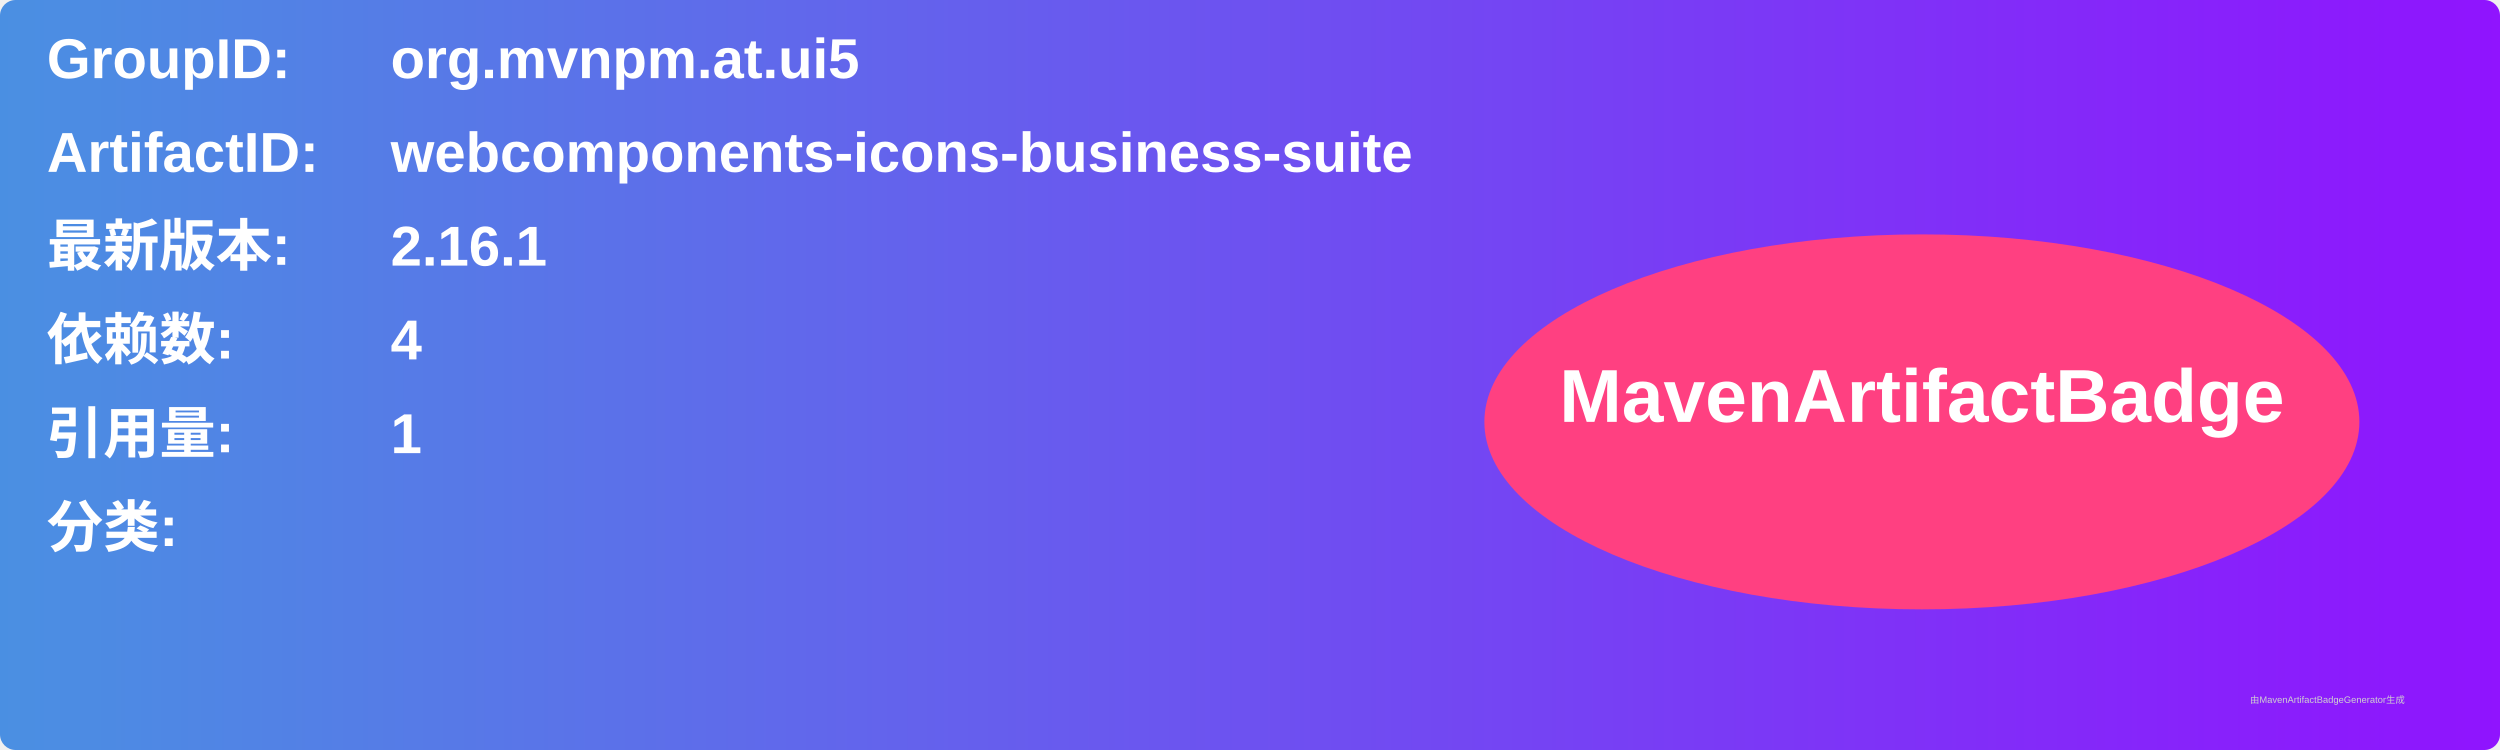
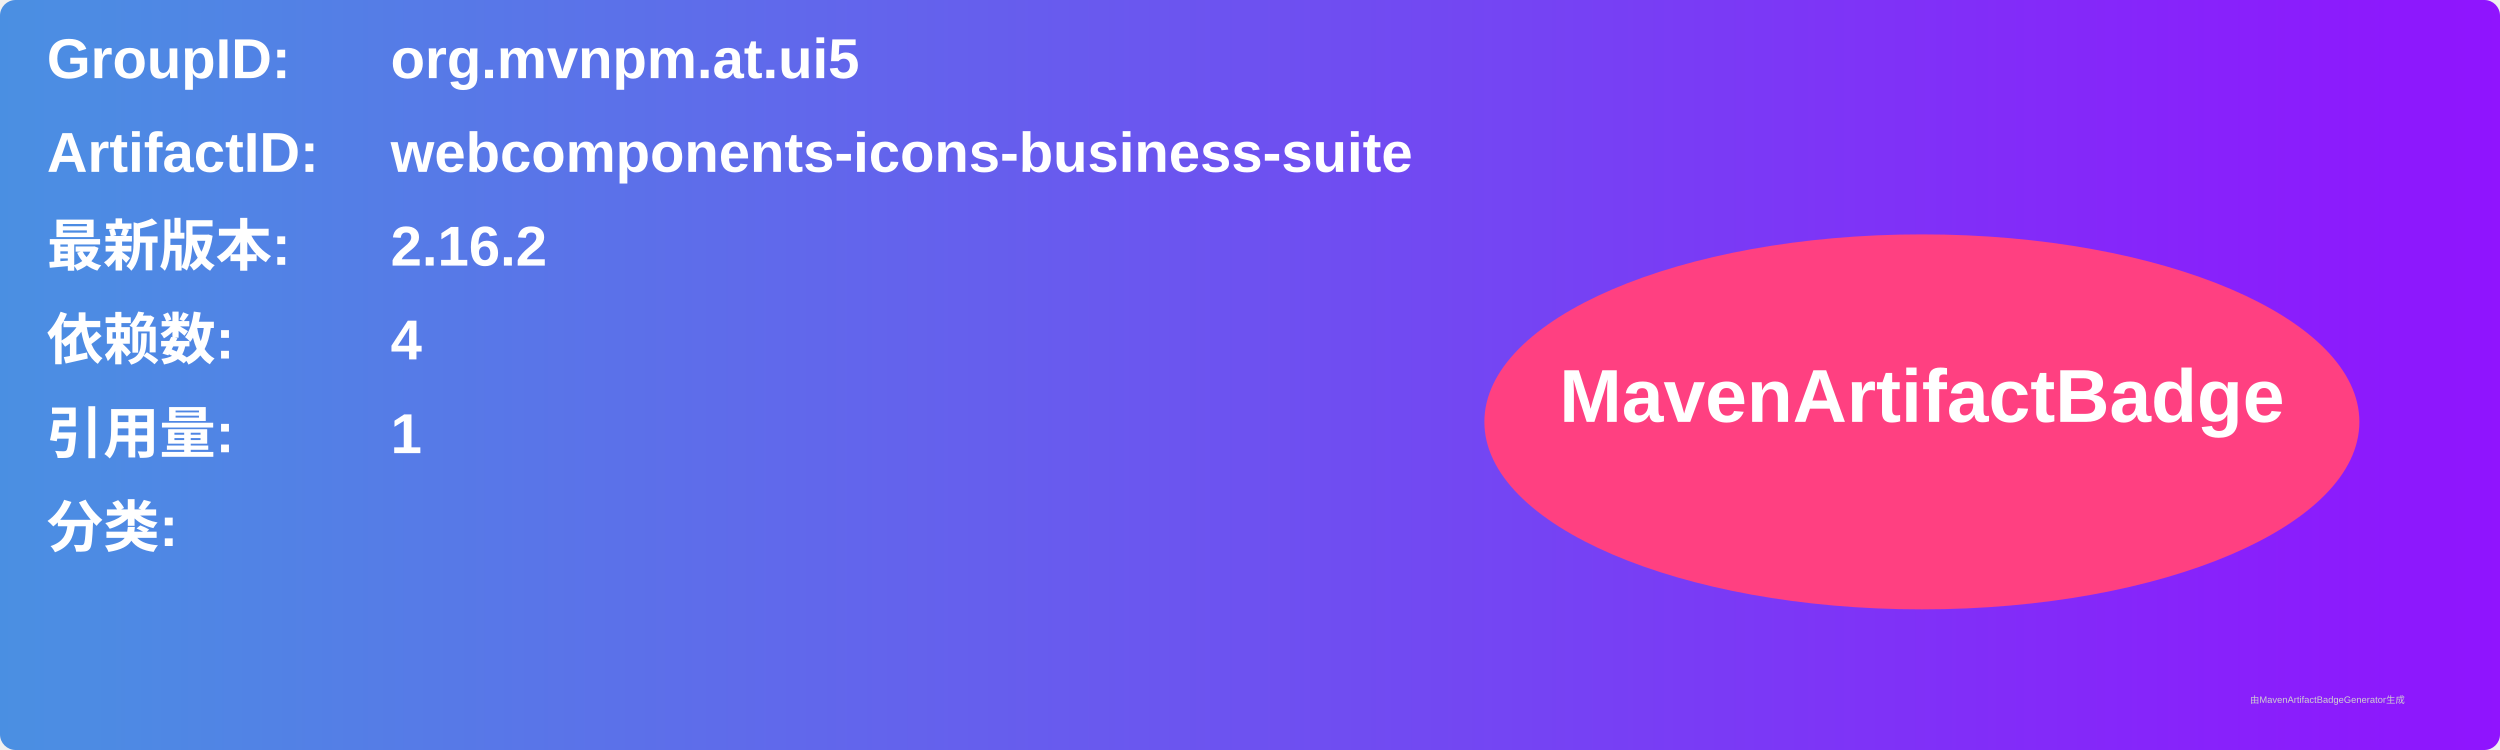
<svg xmlns="http://www.w3.org/2000/svg" width="800" height="240" viewBox="0 0 800 240">
  <linearGradient id="grad" x1="0%" y1="0%" x2="100%" y2="0%">
    <stop offset="0%" stop-color="#4a90e2" />
    <stop offset="100%" stop-color="#9013fe" />
  </linearGradient>
  <rect width="100%" height="100%" rx="5" ry="5" fill="url(#grad)" />
  <g transform="translate(15, 15)">
    <text x="0" y="10" font-family="Arial" font-size="18" fill="white" font-weight="bold" width="260">GroupID:</text>
    <text x="110" y="10" font-family="Arial" font-size="18" fill="white" font-weight="bold" width="460">org.mvnpm.at.ui5</text>
    <text x="0" y="40" font-family="Arial" font-size="18" fill="white" font-weight="bold" width="260">ArtifactID:</text>
    <text x="110" y="40" font-family="Arial" font-size="18" fill="white" font-weight="bold" width="460">webcomponents-icons-business-suite</text>
    <text x="0" y="70" font-family="Arial" font-size="18" fill="white" font-weight="bold">最新版本:</text>
    <text x="110" y="70" font-family="Arial" font-size="18" fill="white" font-weight="bold">
-       <tspan font-weight="bold">2.16.1</tspan>
+       <tspan font-weight="bold">2.16.2</tspan>
    </text>
    <text x="0" y="100" font-family="Arial" font-size="18" fill="white" font-weight="bold">依赖数: </text>
    <text x="110" y="100" font-family="Arial" font-size="18" fill="white">
      <tspan font-weight="bold">4</tspan>
    </text>
    <text x="0" y="130" font-family="Arial" font-size="18" fill="white" font-weight="bold">引用量: </text>
    <text x="110" y="130" font-family="Arial" font-size="18" fill="white">
      <tspan font-weight="bold">1</tspan>
    </text>
    <text x="0" y="160" font-family="Arial" font-size="18" fill="white" font-weight="bold">分类:</text>
    <text x="10" y="190" font-family="Arial" font-size="10" fill="white">
      <tspan font-weight="bold" />
    </text>
    <ellipse cx="600" cy="120" rx="140" ry="60" fill="#ff4081" />
    <text x="600" y="120" text-anchor="middle" font-family="Arial" font-size="24" fill="white" font-weight="bold">MavenArtifactBadge</text>
  </g>
  <text x="720" y="225" font-family="Arial" font-size="3" fill="#d0d0d0">由MavenArtifactBadgeGenerator生成</text>
</svg>
